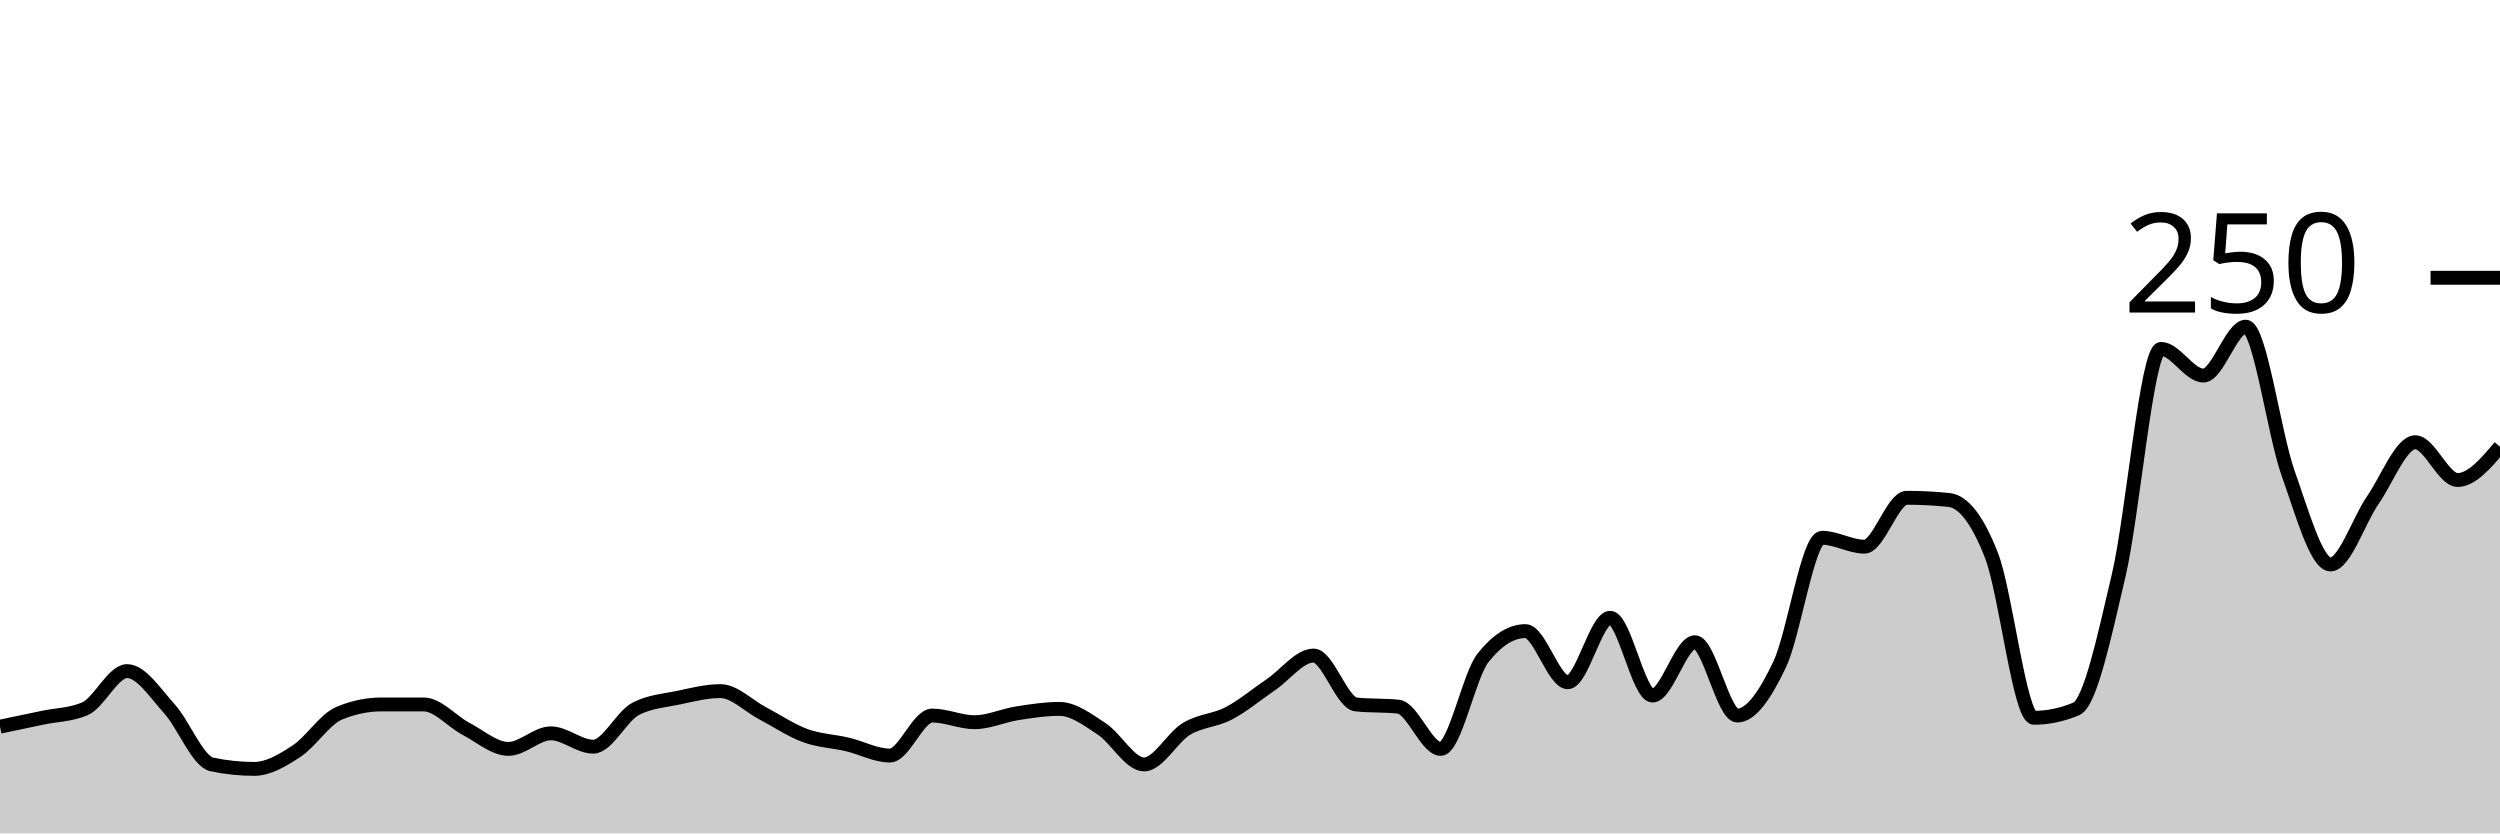
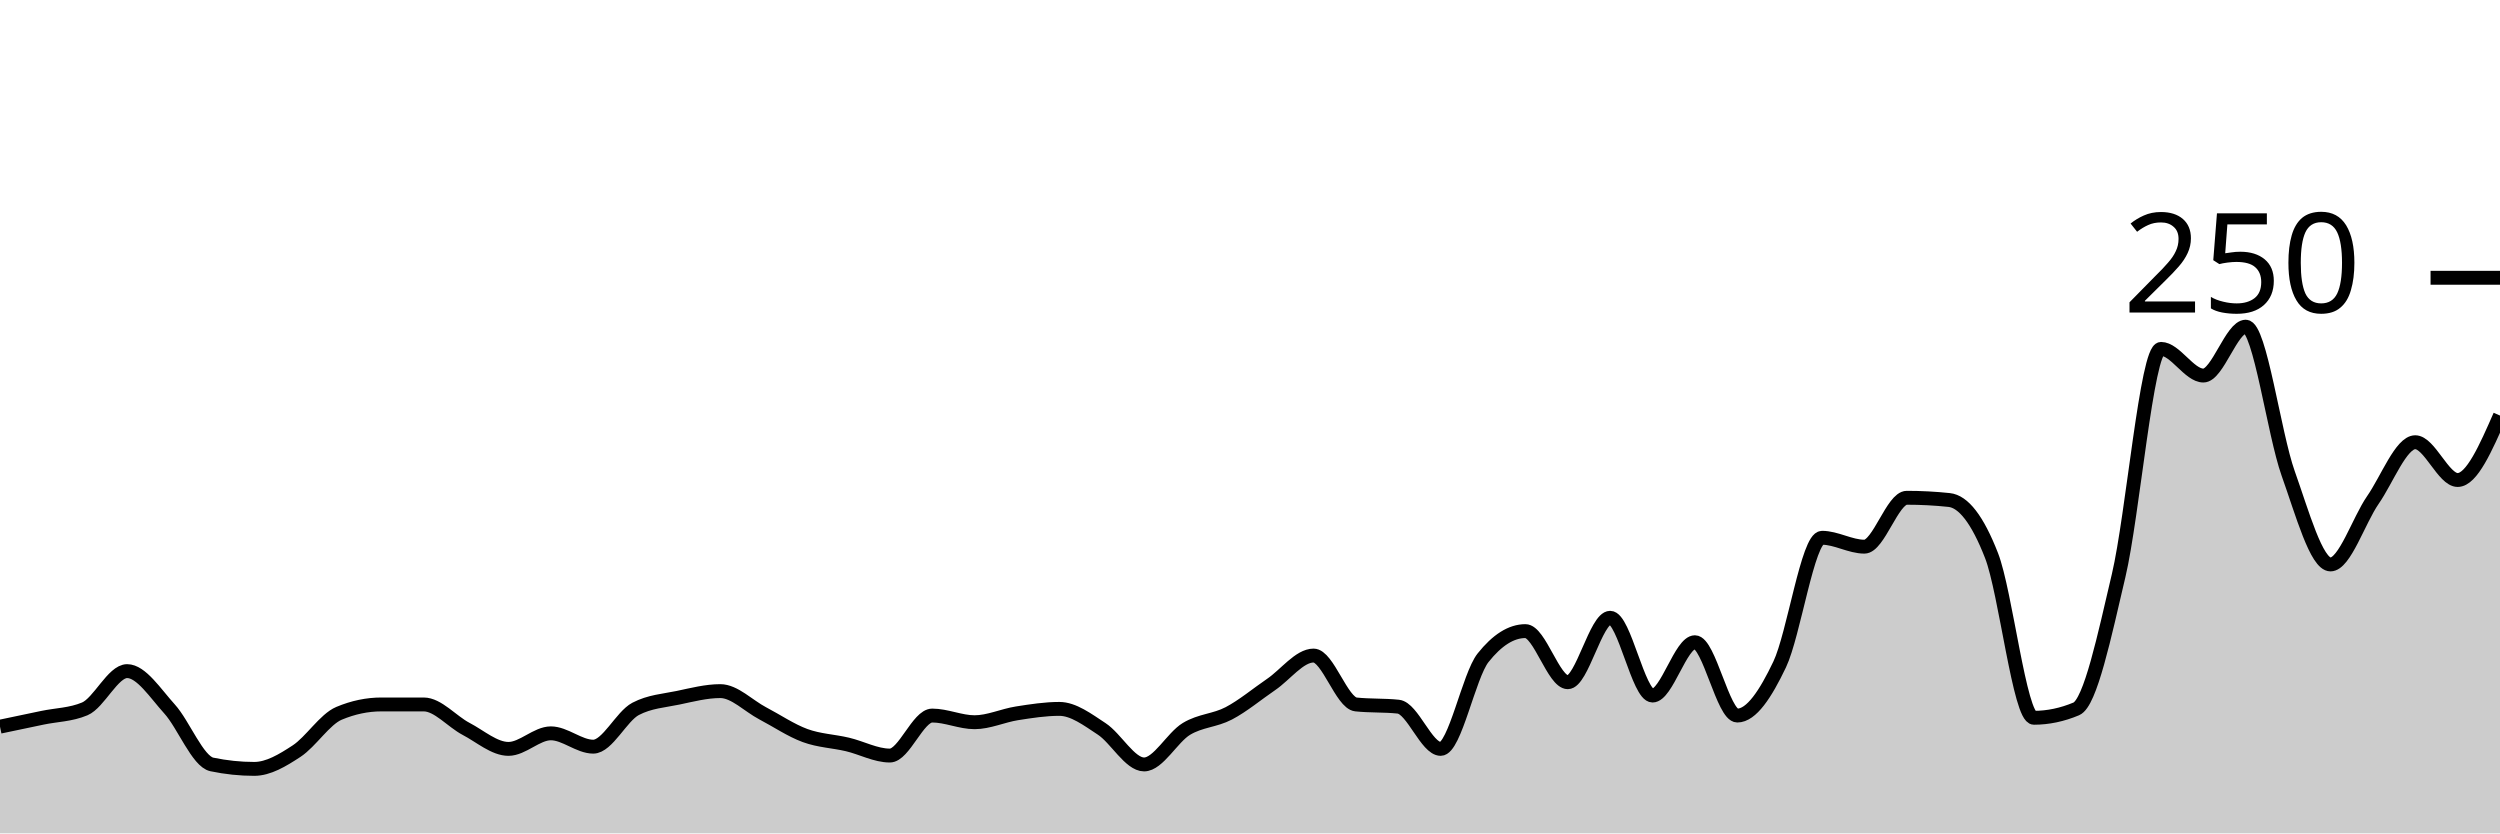
<svg xmlns="http://www.w3.org/2000/svg" viewBox="0 0 180 60">
  <g transform="translate(0,20)">
-     <path class="area" fill="rgba(0, 0, 0, 0.2)" d="M0,32.32C1.017,32.107,2.034,31.893,3.051,31.68C4.068,31.467,5.085,31.467,6.102,31.04C7.119,30.613,8.136,28.32,9.153,28.32C10.169,28.32,11.186,29.92,12.203,31.04C13.22,32.16,14.237,34.827,15.254,35.04C16.271,35.253,17.288,35.36,18.305,35.36C19.322,35.36,20.339,34.747,21.356,34.08C22.373,33.413,23.39,31.787,24.407,31.36C25.424,30.933,26.441,30.72,27.458,30.72C28.475,30.72,29.492,30.72,30.508,30.72C31.525,30.72,32.542,31.947,33.559,32.48C34.576,33.013,35.593,33.92,36.61,33.92C37.627,33.92,38.644,32.8,39.661,32.8C40.678,32.8,41.695,33.76,42.712,33.76C43.729,33.76,44.746,31.573,45.763,31.04C46.78,30.507,47.797,30.453,48.814,30.24C49.831,30.027,50.847,29.76,51.864,29.76C52.881,29.76,53.898,30.827,54.915,31.36C55.932,31.893,56.949,32.587,57.966,32.96C58.983,33.333,60,33.36,61.017,33.6C62.034,33.84,63.051,34.4,64.068,34.4C65.085,34.4,66.102,31.52,67.119,31.52C68.136,31.52,69.153,32,70.169,32C71.186,32,72.203,31.52,73.22,31.36C74.237,31.2,75.254,31.04,76.271,31.04C77.288,31.04,78.305,31.813,79.322,32.48C80.339,33.147,81.356,35.04,82.373,35.04C83.39,35.04,84.407,33.093,85.424,32.48C86.441,31.867,87.458,31.893,88.475,31.36C89.492,30.827,90.508,29.973,91.525,29.28C92.542,28.587,93.559,27.2,94.576,27.2C95.593,27.2,96.61,30.613,97.627,30.72C98.644,30.827,99.661,30.773,100.678,30.88C101.695,30.987,102.712,33.92,103.729,33.92C104.746,33.92,105.763,28.64,106.78,27.36C107.797,26.08,108.814,25.44,109.831,25.44C110.847,25.44,111.864,29.12,112.881,29.12C113.898,29.12,114.915,24.48,115.932,24.48C116.949,24.48,117.966,30.08,118.983,30.08C120,30.08,121.017,26.24,122.034,26.24C123.051,26.24,124.068,31.52,125.085,31.52C126.102,31.52,127.119,29.973,128.136,27.84C129.153,25.707,130.169,18.72,131.186,18.72C132.203,18.72,133.22,19.36,134.237,19.36C135.254,19.36,136.271,15.84,137.288,15.84C138.305,15.84,139.322,15.893,140.339,16C141.356,16.107,142.373,17.387,143.39,20C144.407,22.613,145.424,31.68,146.441,31.68C147.458,31.68,148.475,31.467,149.492,31.04C150.508,30.613,151.525,25.76,152.542,21.44C153.559,17.12,154.576,5.12,155.593,5.12C156.61,5.12,157.627,7.04,158.644,7.04C159.661,7.04,160.678,3.52,161.695,3.52C162.712,3.52,163.729,11.227,164.746,14.08C165.763,16.933,166.78,20.64,167.797,20.64C168.814,20.64,169.831,17.467,170.847,16C171.864,14.533,172.881,11.84,173.898,11.84C174.915,11.84,175.932,14.56,176.949,14.56C177.966,14.56,178.983,13.36,180,12.16L180,40C178.983,40,177.966,40,176.949,40C175.932,40,174.915,40,173.898,40C172.881,40,171.864,40,170.847,40C169.831,40,168.814,40,167.797,40C166.78,40,165.763,40,164.746,40C163.729,40,162.712,40,161.695,40C160.678,40,159.661,40,158.644,40C157.627,40,156.61,40,155.593,40C154.576,40,153.559,40,152.542,40C151.525,40,150.508,40,149.492,40C148.475,40,147.458,40,146.441,40C145.424,40,144.407,40,143.39,40C142.373,40,141.356,40,140.339,40C139.322,40,138.305,40,137.288,40C136.271,40,135.254,40,134.237,40C133.22,40,132.203,40,131.186,40C130.169,40,129.153,40,128.136,40C127.119,40,126.102,40,125.085,40C124.068,40,123.051,40,122.034,40C121.017,40,120,40,118.983,40C117.966,40,116.949,40,115.932,40C114.915,40,113.898,40,112.881,40C111.864,40,110.847,40,109.831,40C108.814,40,107.797,40,106.78,40C105.763,40,104.746,40,103.729,40C102.712,40,101.695,40,100.678,40C99.661,40,98.644,40,97.627,40C96.61,40,95.593,40,94.576,40C93.559,40,92.542,40,91.525,40C90.508,40,89.492,40,88.475,40C87.458,40,86.441,40,85.424,40C84.407,40,83.39,40,82.373,40C81.356,40,80.339,40,79.322,40C78.305,40,77.288,40,76.271,40C75.254,40,74.237,40,73.22,40C72.203,40,71.186,40,70.169,40C69.153,40,68.136,40,67.119,40C66.102,40,65.085,40,64.068,40C63.051,40,62.034,40,61.017,40C60,40,58.983,40,57.966,40C56.949,40,55.932,40,54.915,40C53.898,40,52.881,40,51.864,40C50.847,40,49.831,40,48.814,40C47.797,40,46.78,40,45.763,40C44.746,40,43.729,40,42.712,40C41.695,40,40.678,40,39.661,40C38.644,40,37.627,40,36.61,40C35.593,40,34.576,40,33.559,40C32.542,40,31.525,40,30.508,40C29.492,40,28.475,40,27.458,40C26.441,40,25.424,40,24.407,40C23.39,40,22.373,40,21.356,40C20.339,40,19.322,40,18.305,40C17.288,40,16.271,40,15.254,40C14.237,40,13.22,40,12.203,40C11.186,40,10.169,40,9.153,40C8.136,40,7.119,40,6.102,40C5.085,40,4.068,40,3.051,40C2.034,40,1.017,40,0,40Z" />
-     <path class="line" stroke="black" fill="none" d="M0,32.32C1.017,32.107,2.034,31.893,3.051,31.68C4.068,31.467,5.085,31.467,6.102,31.04C7.119,30.613,8.136,28.32,9.153,28.32C10.169,28.32,11.186,29.92,12.203,31.04C13.22,32.16,14.237,34.827,15.254,35.04C16.271,35.253,17.288,35.36,18.305,35.36C19.322,35.36,20.339,34.747,21.356,34.08C22.373,33.413,23.39,31.787,24.407,31.36C25.424,30.933,26.441,30.72,27.458,30.72C28.475,30.72,29.492,30.72,30.508,30.72C31.525,30.72,32.542,31.947,33.559,32.48C34.576,33.013,35.593,33.92,36.61,33.92C37.627,33.92,38.644,32.8,39.661,32.8C40.678,32.8,41.695,33.76,42.712,33.76C43.729,33.76,44.746,31.573,45.763,31.04C46.78,30.507,47.797,30.453,48.814,30.24C49.831,30.027,50.847,29.76,51.864,29.76C52.881,29.76,53.898,30.827,54.915,31.36C55.932,31.893,56.949,32.587,57.966,32.96C58.983,33.333,60,33.36,61.017,33.6C62.034,33.84,63.051,34.4,64.068,34.4C65.085,34.4,66.102,31.52,67.119,31.52C68.136,31.52,69.153,32,70.169,32C71.186,32,72.203,31.52,73.22,31.36C74.237,31.2,75.254,31.04,76.271,31.04C77.288,31.04,78.305,31.813,79.322,32.48C80.339,33.147,81.356,35.04,82.373,35.04C83.39,35.04,84.407,33.093,85.424,32.48C86.441,31.867,87.458,31.893,88.475,31.36C89.492,30.827,90.508,29.973,91.525,29.28C92.542,28.587,93.559,27.2,94.576,27.2C95.593,27.2,96.61,30.613,97.627,30.72C98.644,30.827,99.661,30.773,100.678,30.88C101.695,30.987,102.712,33.92,103.729,33.92C104.746,33.92,105.763,28.64,106.78,27.36C107.797,26.08,108.814,25.44,109.831,25.44C110.847,25.44,111.864,29.12,112.881,29.12C113.898,29.12,114.915,24.48,115.932,24.48C116.949,24.48,117.966,30.08,118.983,30.08C120,30.08,121.017,26.24,122.034,26.24C123.051,26.24,124.068,31.52,125.085,31.52C126.102,31.52,127.119,29.973,128.136,27.84C129.153,25.707,130.169,18.72,131.186,18.72C132.203,18.72,133.22,19.36,134.237,19.36C135.254,19.36,136.271,15.84,137.288,15.84C138.305,15.84,139.322,15.893,140.339,16C141.356,16.107,142.373,17.387,143.39,20C144.407,22.613,145.424,31.68,146.441,31.68C147.458,31.68,148.475,31.467,149.492,31.04C150.508,30.613,151.525,25.76,152.542,21.44C153.559,17.12,154.576,5.12,155.593,5.12C156.61,5.12,157.627,7.04,158.644,7.04C159.661,7.04,160.678,3.52,161.695,3.52C162.712,3.52,163.729,11.227,164.746,14.08C165.763,16.933,166.78,20.64,167.797,20.64C168.814,20.64,169.831,17.467,170.847,16C171.864,14.533,172.881,11.84,173.898,11.84C174.915,11.84,175.932,14.56,176.949,14.56C177.966,14.56,178.983,13.36,180,12.16" />
+     <path class="area" fill="rgba(0, 0, 0, 0.2)" d="M0,32.32C1.017,32.107,2.034,31.893,3.051,31.68C4.068,31.467,5.085,31.467,6.102,31.04C7.119,30.613,8.136,28.32,9.153,28.32C10.169,28.32,11.186,29.92,12.203,31.04C13.22,32.16,14.237,34.827,15.254,35.04C16.271,35.253,17.288,35.36,18.305,35.36C19.322,35.36,20.339,34.747,21.356,34.08C22.373,33.413,23.39,31.787,24.407,31.36C25.424,30.933,26.441,30.72,27.458,30.72C28.475,30.72,29.492,30.72,30.508,30.72C31.525,30.72,32.542,31.947,33.559,32.48C34.576,33.013,35.593,33.92,36.61,33.92C37.627,33.92,38.644,32.8,39.661,32.8C40.678,32.8,41.695,33.76,42.712,33.76C43.729,33.76,44.746,31.573,45.763,31.04C46.78,30.507,47.797,30.453,48.814,30.24C49.831,30.027,50.847,29.76,51.864,29.76C52.881,29.76,53.898,30.827,54.915,31.36C55.932,31.893,56.949,32.587,57.966,32.96C58.983,33.333,60,33.36,61.017,33.6C62.034,33.84,63.051,34.4,64.068,34.4C65.085,34.4,66.102,31.52,67.119,31.52C68.136,31.52,69.153,32,70.169,32C71.186,32,72.203,31.52,73.22,31.36C74.237,31.2,75.254,31.04,76.271,31.04C77.288,31.04,78.305,31.813,79.322,32.48C80.339,33.147,81.356,35.04,82.373,35.04C83.39,35.04,84.407,33.093,85.424,32.48C86.441,31.867,87.458,31.893,88.475,31.36C89.492,30.827,90.508,29.973,91.525,29.28C92.542,28.587,93.559,27.2,94.576,27.2C95.593,27.2,96.61,30.613,97.627,30.72C98.644,30.827,99.661,30.773,100.678,30.88C101.695,30.987,102.712,33.92,103.729,33.92C104.746,33.92,105.763,28.64,106.78,27.36C107.797,26.08,108.814,25.44,109.831,25.44C110.847,25.44,111.864,29.12,112.881,29.12C113.898,29.12,114.915,24.48,115.932,24.48C116.949,24.48,117.966,30.08,118.983,30.08C120,30.08,121.017,26.24,122.034,26.24C123.051,26.24,124.068,31.52,125.085,31.52C126.102,31.52,127.119,29.973,128.136,27.84C129.153,25.707,130.169,18.72,131.186,18.72C132.203,18.72,133.22,19.36,134.237,19.36C135.254,19.36,136.271,15.84,137.288,15.84C138.305,15.84,139.322,15.893,140.339,16C141.356,16.107,142.373,17.387,143.39,20C144.407,22.613,145.424,31.68,146.441,31.68C147.458,31.68,148.475,31.467,149.492,31.04C150.508,30.613,151.525,25.76,152.542,21.44C153.559,17.12,154.576,5.12,155.593,5.12C156.61,5.12,157.627,7.04,158.644,7.04C159.661,7.04,160.678,3.52,161.695,3.52C162.712,3.52,163.729,11.227,164.746,14.08C165.763,16.933,166.78,20.64,167.797,20.64C168.814,20.64,169.831,17.467,170.847,16C171.864,14.533,172.881,11.84,173.898,11.84C174.915,11.84,175.932,14.56,176.949,14.56C177.966,14.56,178.983,12.24,180,9.92L180,40C178.983,40,177.966,40,176.949,40C175.932,40,174.915,40,173.898,40C172.881,40,171.864,40,170.847,40C169.831,40,168.814,40,167.797,40C166.78,40,165.763,40,164.746,40C163.729,40,162.712,40,161.695,40C160.678,40,159.661,40,158.644,40C157.627,40,156.61,40,155.593,40C154.576,40,153.559,40,152.542,40C151.525,40,150.508,40,149.492,40C148.475,40,147.458,40,146.441,40C145.424,40,144.407,40,143.39,40C142.373,40,141.356,40,140.339,40C139.322,40,138.305,40,137.288,40C136.271,40,135.254,40,134.237,40C133.22,40,132.203,40,131.186,40C130.169,40,129.153,40,128.136,40C127.119,40,126.102,40,125.085,40C124.068,40,123.051,40,122.034,40C121.017,40,120,40,118.983,40C117.966,40,116.949,40,115.932,40C114.915,40,113.898,40,112.881,40C111.864,40,110.847,40,109.831,40C108.814,40,107.797,40,106.78,40C105.763,40,104.746,40,103.729,40C102.712,40,101.695,40,100.678,40C99.661,40,98.644,40,97.627,40C96.61,40,95.593,40,94.576,40C93.559,40,92.542,40,91.525,40C90.508,40,89.492,40,88.475,40C87.458,40,86.441,40,85.424,40C84.407,40,83.39,40,82.373,40C81.356,40,80.339,40,79.322,40C78.305,40,77.288,40,76.271,40C75.254,40,74.237,40,73.22,40C72.203,40,71.186,40,70.169,40C69.153,40,68.136,40,67.119,40C66.102,40,65.085,40,64.068,40C63.051,40,62.034,40,61.017,40C60,40,58.983,40,57.966,40C56.949,40,55.932,40,54.915,40C53.898,40,52.881,40,51.864,40C50.847,40,49.831,40,48.814,40C47.797,40,46.78,40,45.763,40C44.746,40,43.729,40,42.712,40C41.695,40,40.678,40,39.661,40C38.644,40,37.627,40,36.61,40C35.593,40,34.576,40,33.559,40C32.542,40,31.525,40,30.508,40C29.492,40,28.475,40,27.458,40C26.441,40,25.424,40,24.407,40C23.39,40,22.373,40,21.356,40C20.339,40,19.322,40,18.305,40C17.288,40,16.271,40,15.254,40C14.237,40,13.22,40,12.203,40C11.186,40,10.169,40,9.153,40C8.136,40,7.119,40,6.102,40C5.085,40,4.068,40,3.051,40C2.034,40,1.017,40,0,40Z" />
+     <path class="line" stroke="black" fill="none" d="M0,32.32C1.017,32.107,2.034,31.893,3.051,31.68C4.068,31.467,5.085,31.467,6.102,31.04C7.119,30.613,8.136,28.32,9.153,28.32C10.169,28.32,11.186,29.92,12.203,31.04C13.22,32.16,14.237,34.827,15.254,35.04C16.271,35.253,17.288,35.36,18.305,35.36C19.322,35.36,20.339,34.747,21.356,34.08C22.373,33.413,23.39,31.787,24.407,31.36C25.424,30.933,26.441,30.72,27.458,30.72C28.475,30.72,29.492,30.72,30.508,30.72C31.525,30.72,32.542,31.947,33.559,32.48C34.576,33.013,35.593,33.92,36.61,33.92C37.627,33.92,38.644,32.8,39.661,32.8C40.678,32.8,41.695,33.76,42.712,33.76C43.729,33.76,44.746,31.573,45.763,31.04C46.78,30.507,47.797,30.453,48.814,30.24C49.831,30.027,50.847,29.76,51.864,29.76C52.881,29.76,53.898,30.827,54.915,31.36C55.932,31.893,56.949,32.587,57.966,32.96C58.983,33.333,60,33.36,61.017,33.6C62.034,33.84,63.051,34.4,64.068,34.4C65.085,34.4,66.102,31.52,67.119,31.52C68.136,31.52,69.153,32,70.169,32C71.186,32,72.203,31.52,73.22,31.36C74.237,31.2,75.254,31.04,76.271,31.04C77.288,31.04,78.305,31.813,79.322,32.48C80.339,33.147,81.356,35.04,82.373,35.04C83.39,35.04,84.407,33.093,85.424,32.48C86.441,31.867,87.458,31.893,88.475,31.36C89.492,30.827,90.508,29.973,91.525,29.28C92.542,28.587,93.559,27.2,94.576,27.2C95.593,27.2,96.61,30.613,97.627,30.72C98.644,30.827,99.661,30.773,100.678,30.88C101.695,30.987,102.712,33.92,103.729,33.92C104.746,33.92,105.763,28.64,106.78,27.36C107.797,26.08,108.814,25.44,109.831,25.44C110.847,25.44,111.864,29.12,112.881,29.12C113.898,29.12,114.915,24.48,115.932,24.48C116.949,24.48,117.966,30.08,118.983,30.08C120,30.08,121.017,26.24,122.034,26.24C123.051,26.24,124.068,31.52,125.085,31.52C126.102,31.52,127.119,29.973,128.136,27.84C129.153,25.707,130.169,18.72,131.186,18.72C132.203,18.72,133.22,19.36,134.237,19.36C135.254,19.36,136.271,15.84,137.288,15.84C138.305,15.84,139.322,15.893,140.339,16C141.356,16.107,142.373,17.387,143.39,20C144.407,22.613,145.424,31.68,146.441,31.68C147.458,31.68,148.475,31.467,149.492,31.04C150.508,30.613,151.525,25.76,152.542,21.44C153.559,17.12,154.576,5.12,155.593,5.12C156.61,5.12,157.627,7.04,158.644,7.04C159.661,7.04,160.678,3.52,161.695,3.52C162.712,3.52,163.729,11.227,164.746,14.08C165.763,16.933,166.78,20.64,167.797,20.64C168.814,20.64,169.831,17.467,170.847,16C171.864,14.533,172.881,11.84,173.898,11.84C174.915,11.84,175.932,14.56,176.949,14.56C177.966,14.56,178.983,12.24,180,9.92" />
    <path class="axis-ceiling" stroke-width="1" stroke="black" fill="none" d="M175,0L180,0" />
    <text class="axis-ceiling-label" font-family="sans-serif" text-anchor="end" font-size="10px" x="170" y="2.5">250</text>
  </g>
</svg>
